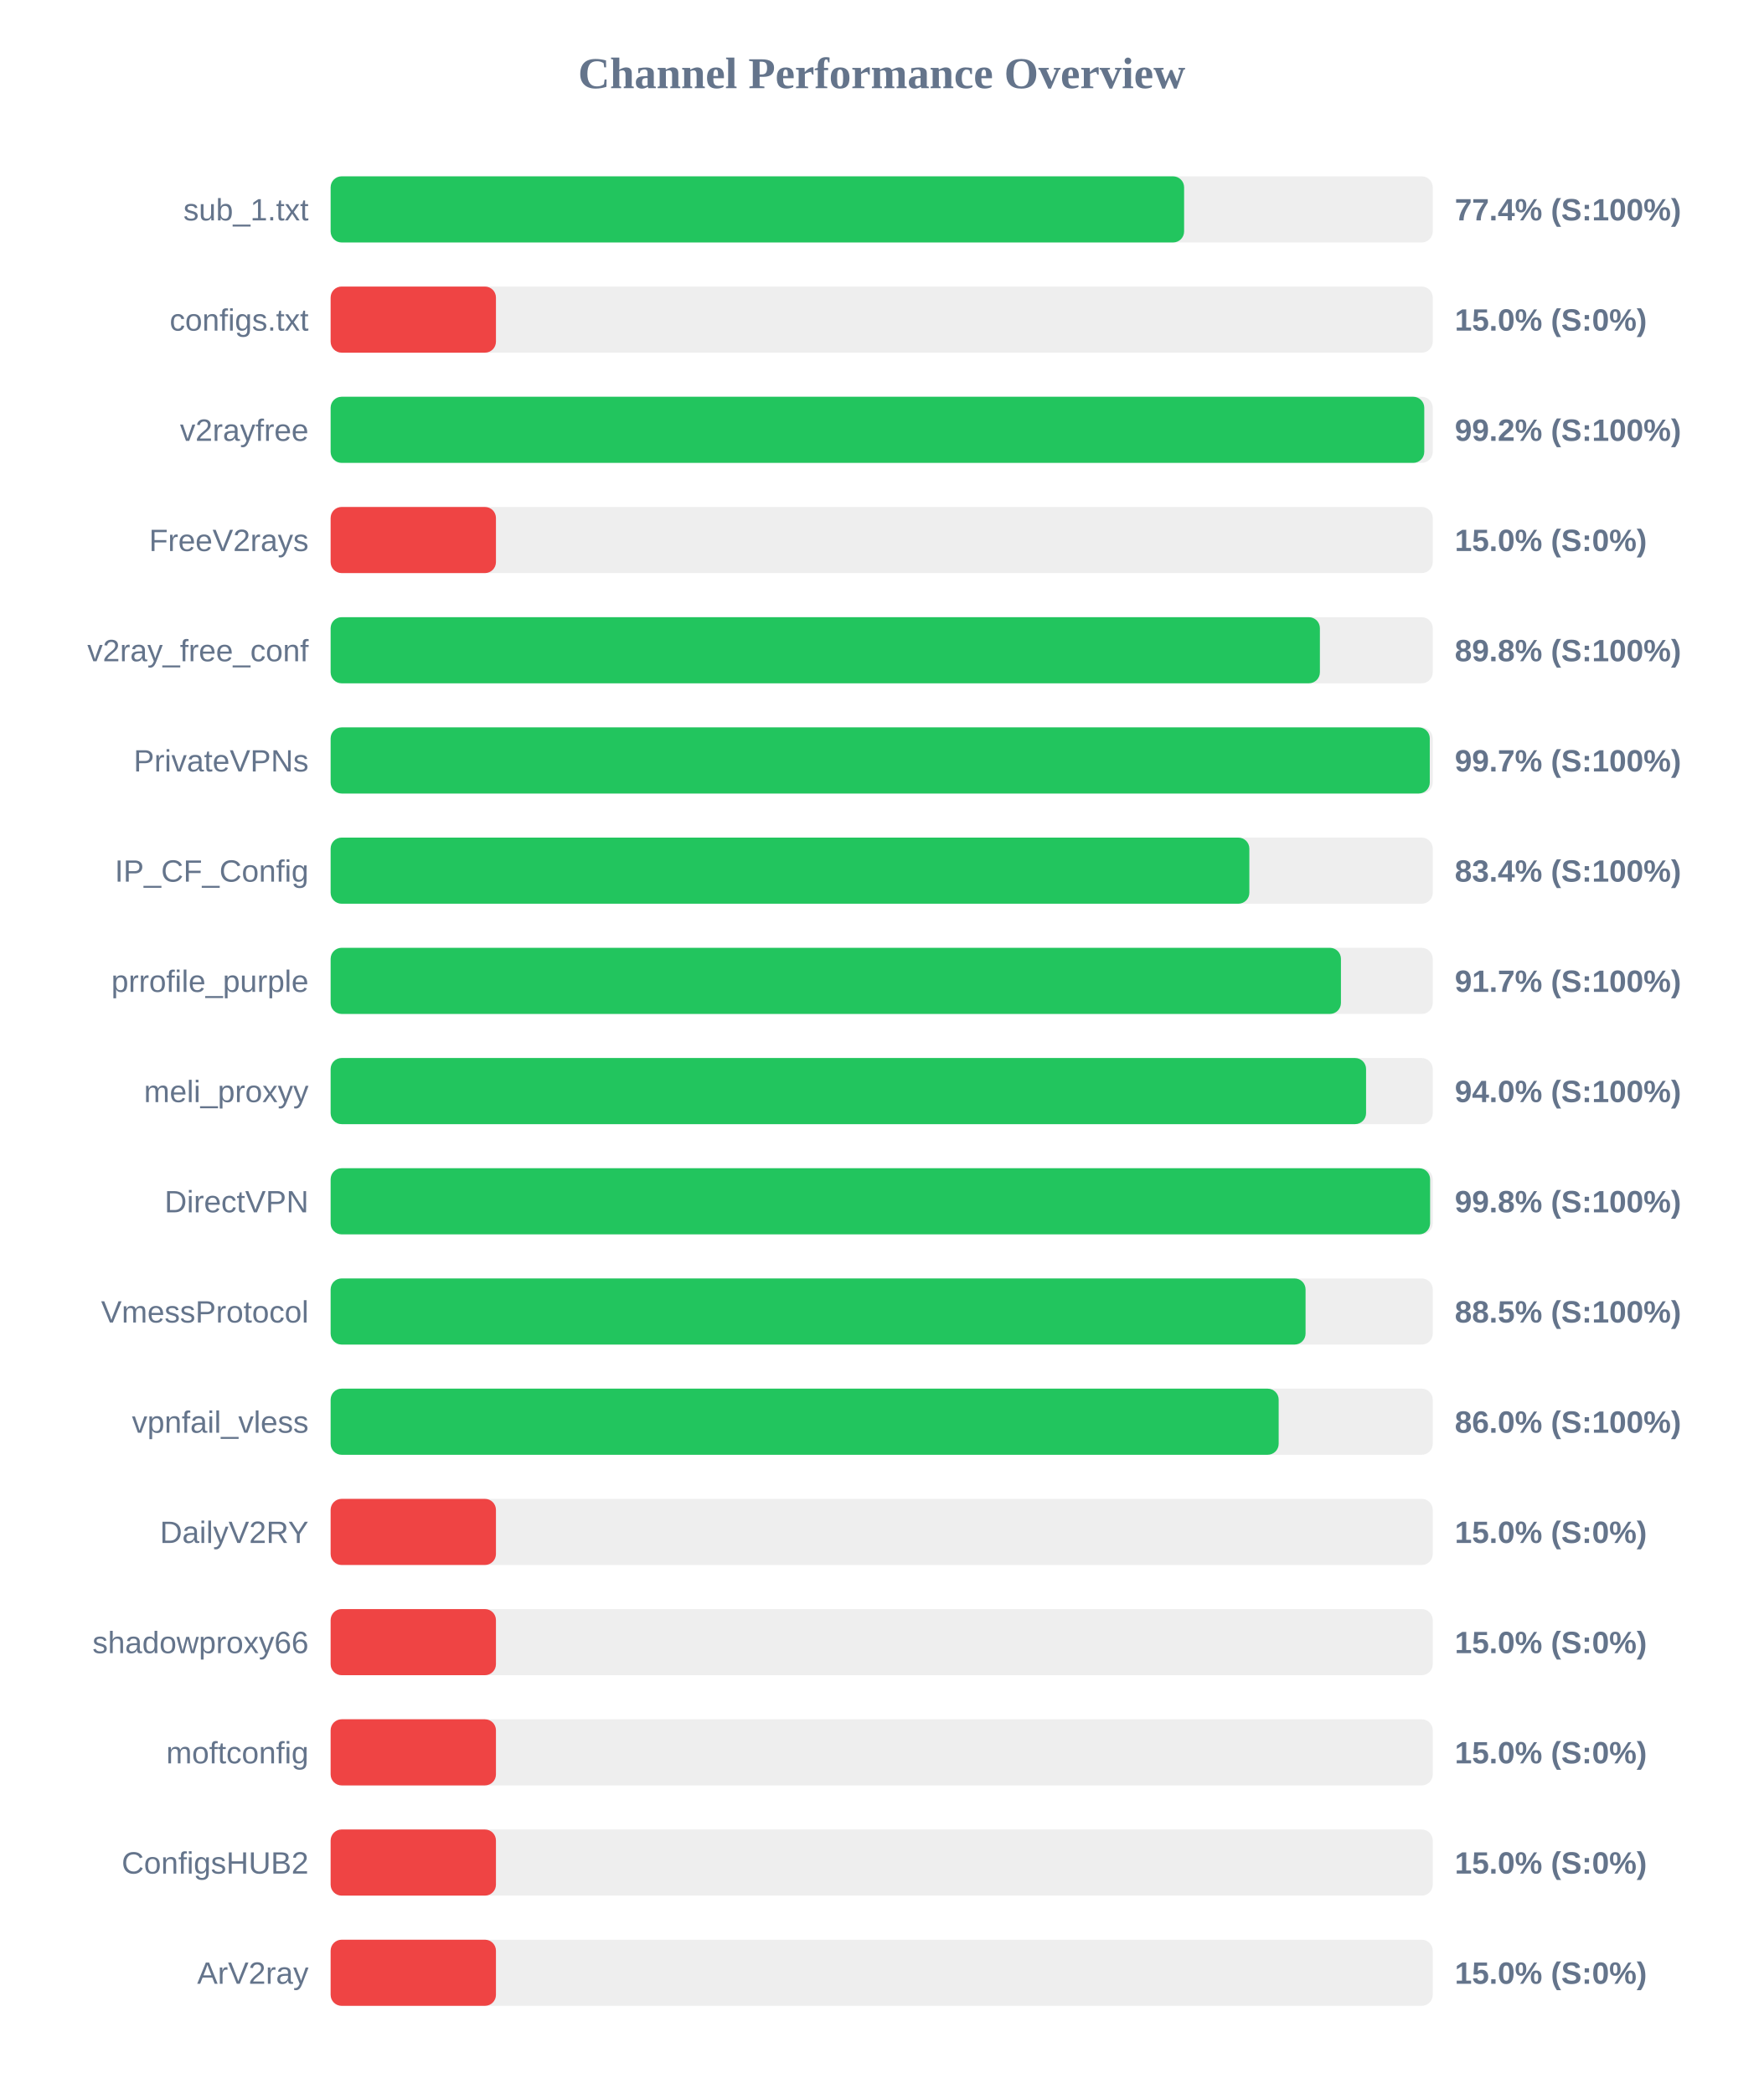
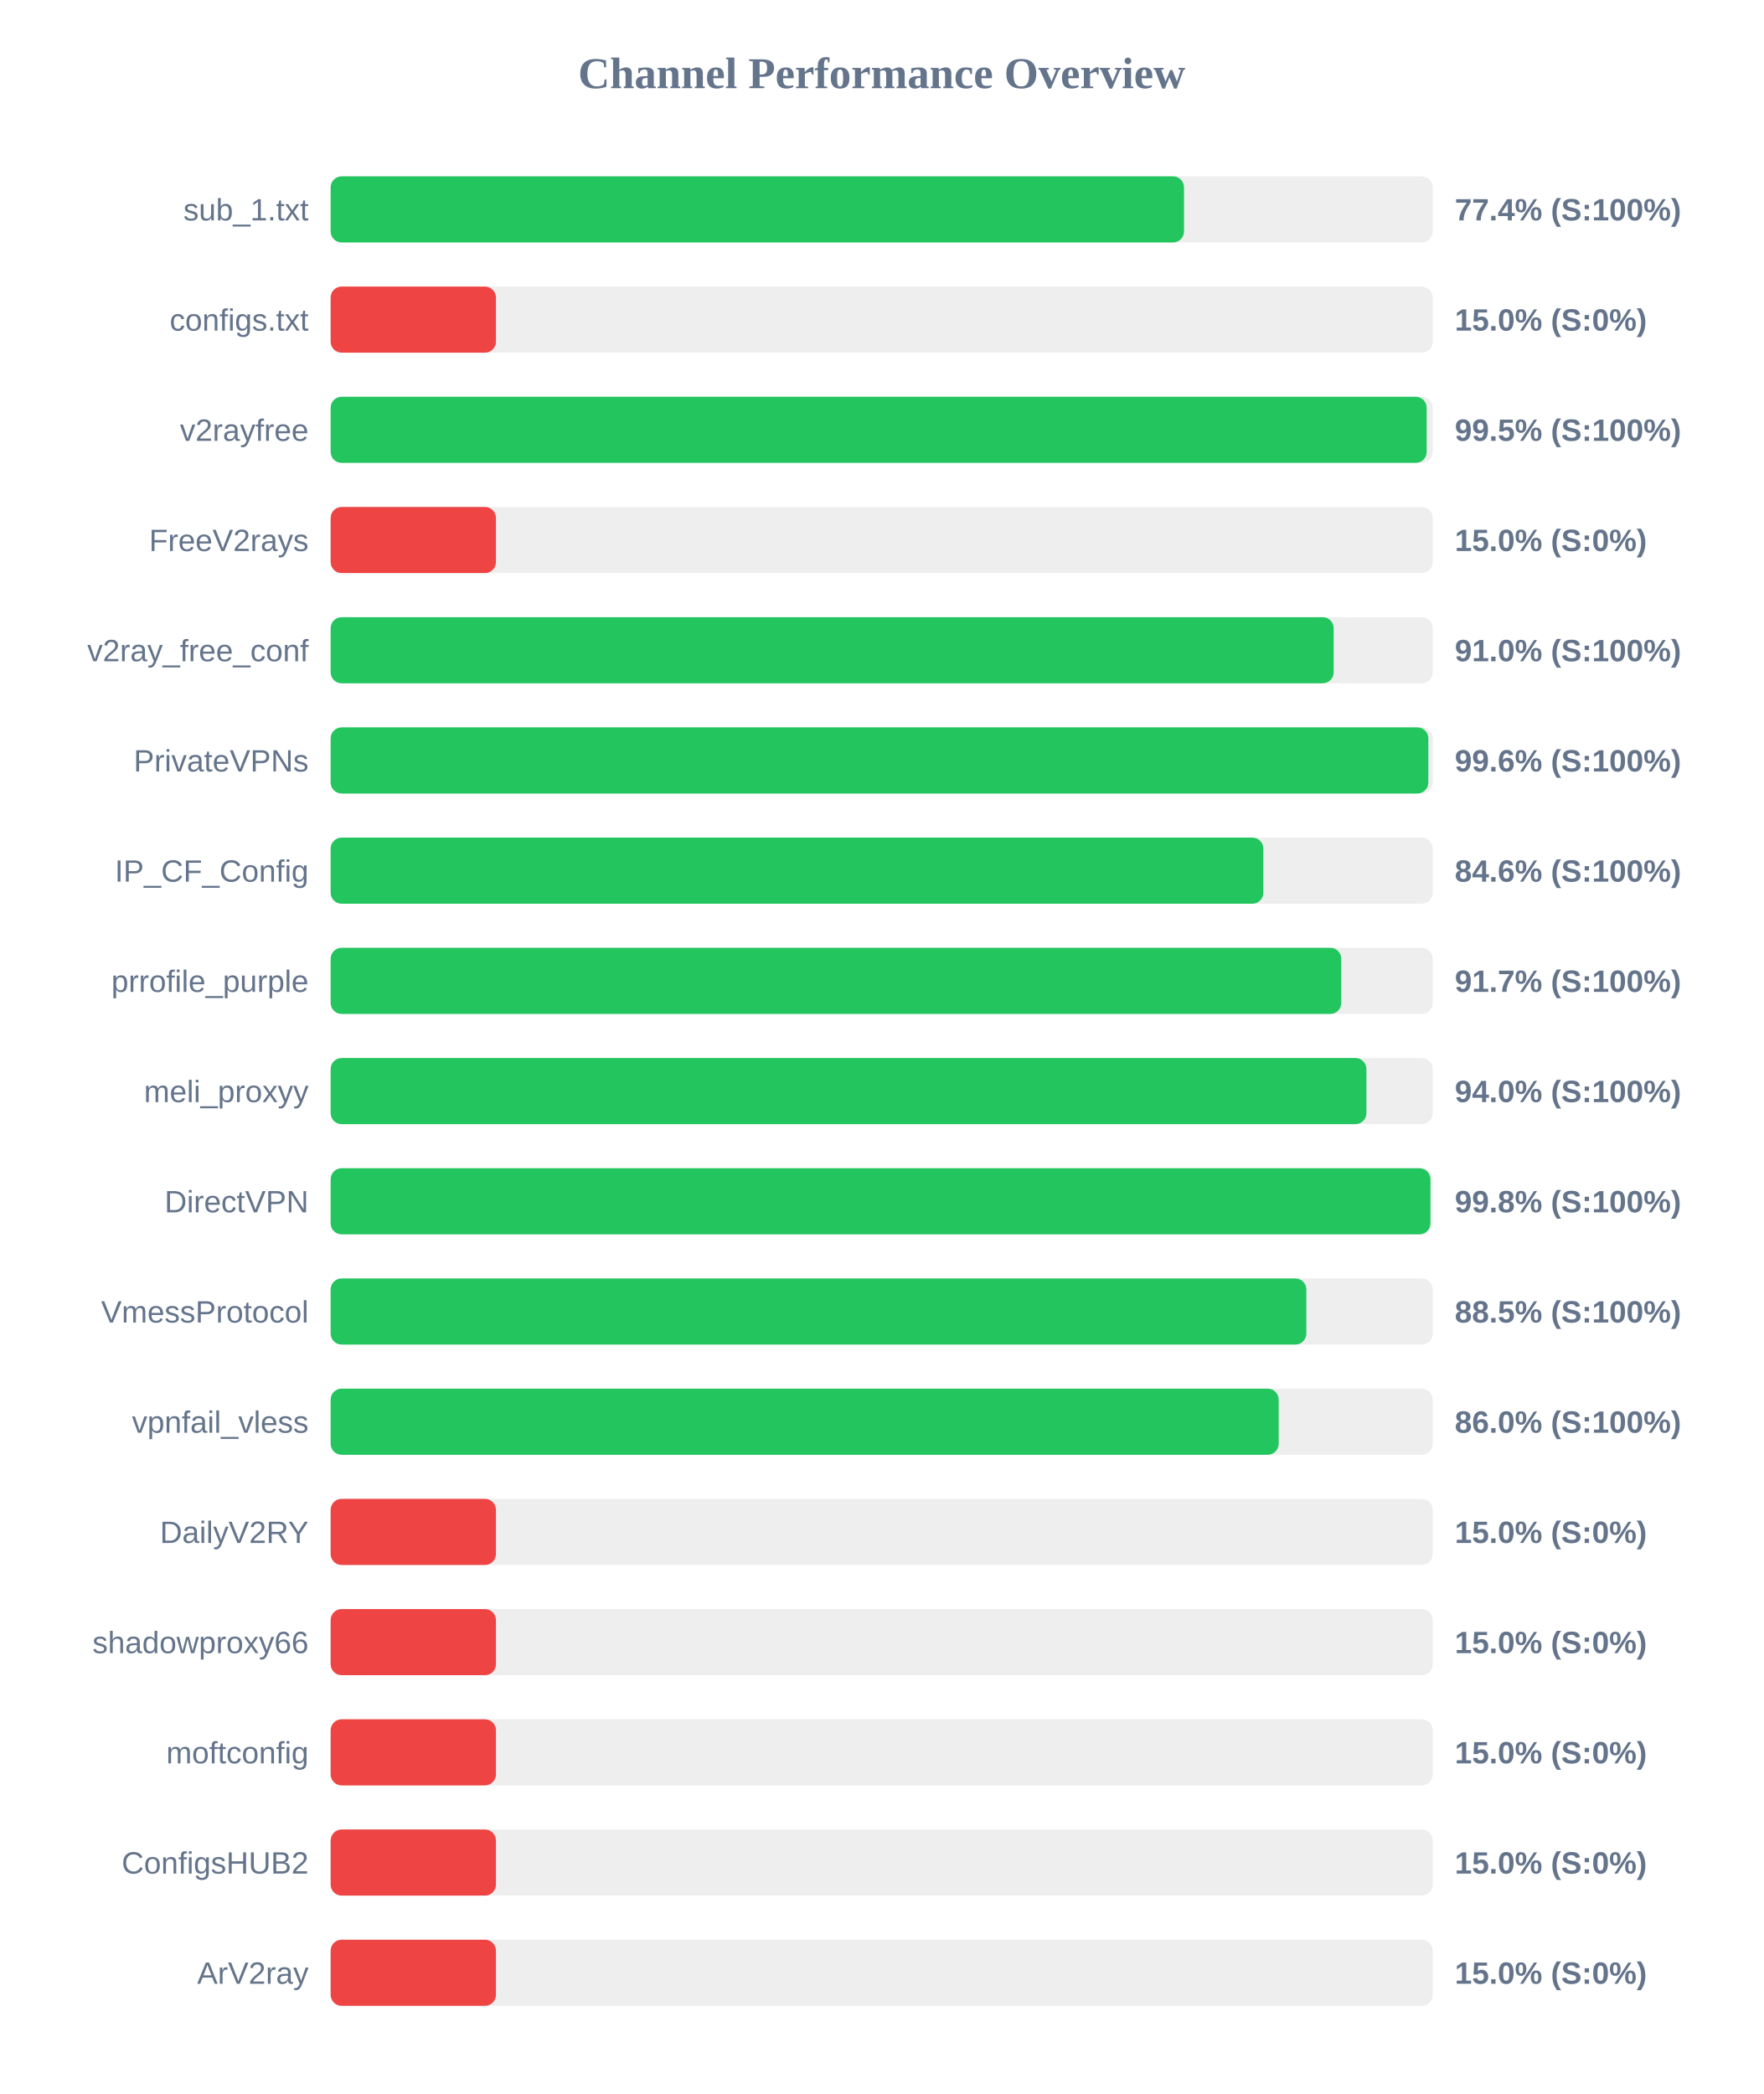
<svg xmlns="http://www.w3.org/2000/svg" width="800" height="950" version="1.1">
  <style>
        .row { font: 14px Arial; fill: #64748b; }
        .score { font: bold 14px Arial; fill: #64748b; }
    </style>
  <text x="400" y="40" text-anchor="middle" font-size="20px" font-weight="bold" fill="#64748b">Channel Performance Overview</text>
  <rect x="150" y="80" width="500" height="30" fill="#eee" rx="5" />
-   <rect x="150" y="80" width="387.2" height="30" fill="#22c55e" rx="5" />
+   <rect x="150" y="80" width="387.15" height="30" fill="#22c55e" rx="5" />
  <text x="140" y="100" text-anchor="end" class="row">sub_1.txt</text>
  <text x="660" y="100" text-anchor="start" class="score">77.4% (S:100%)</text>
  <rect x="150" y="130" width="500" height="30" fill="#eee" rx="5" />
  <rect x="150" y="130" width="75.0" height="30" fill="#ef4444" rx="5" />
  <text x="140" y="150" text-anchor="end" class="row">configs.txt</text>
  <text x="660" y="150" text-anchor="start" class="score">15.0% (S:0%)</text>
  <rect x="150" y="180" width="500" height="30" fill="#eee" rx="5" />
-   <rect x="150" y="180" width="496.15" height="30" fill="#22c55e" rx="5" />
+   <rect x="150" y="180" width="497.25" height="30" fill="#22c55e" rx="5" />
  <text x="140" y="200" text-anchor="end" class="row">v2rayfree</text>
-   <text x="660" y="200" text-anchor="start" class="score">99.2% (S:100%)</text>
+   <text x="660" y="200" text-anchor="start" class="score">99.5% (S:100%)</text>
  <rect x="150" y="230" width="500" height="30" fill="#eee" rx="5" />
  <rect x="150" y="230" width="75.0" height="30" fill="#ef4444" rx="5" />
  <text x="140" y="250" text-anchor="end" class="row">FreeV2rays</text>
  <text x="660" y="250" text-anchor="start" class="score">15.0% (S:0%)</text>
  <rect x="150" y="280" width="500" height="30" fill="#eee" rx="5" />
-   <rect x="150" y="280" width="448.8" height="30" fill="#22c55e" rx="5" />
+   <rect x="150" y="280" width="455.05" height="30" fill="#22c55e" rx="5" />
  <text x="140" y="300" text-anchor="end" class="row">v2ray_free_conf</text>
-   <text x="660" y="300" text-anchor="start" class="score">89.8% (S:100%)</text>
+   <text x="660" y="300" text-anchor="start" class="score">91.0% (S:100%)</text>
  <rect x="150" y="330" width="500" height="30" fill="#eee" rx="5" />
-   <rect x="150" y="330" width="498.65" height="30" fill="#22c55e" rx="5" />
+   <rect x="150" y="330" width="498.0" height="30" fill="#22c55e" rx="5" />
  <text x="140" y="350" text-anchor="end" class="row">PrivateVPNs</text>
-   <text x="660" y="350" text-anchor="start" class="score">99.7% (S:100%)</text>
+   <text x="660" y="350" text-anchor="start" class="score">99.6% (S:100%)</text>
  <rect x="150" y="380" width="500" height="30" fill="#eee" rx="5" />
-   <rect x="150" y="380" width="416.8" height="30" fill="#22c55e" rx="5" />
+   <rect x="150" y="380" width="423.15" height="30" fill="#22c55e" rx="5" />
  <text x="140" y="400" text-anchor="end" class="row">IP_CF_Config</text>
-   <text x="660" y="400" text-anchor="start" class="score">83.4% (S:100%)</text>
+   <text x="660" y="400" text-anchor="start" class="score">84.6% (S:100%)</text>
  <rect x="150" y="430" width="500" height="30" fill="#eee" rx="5" />
-   <rect x="150" y="430" width="458.35" height="30" fill="#22c55e" rx="5" />
+   <rect x="150" y="430" width="458.5" height="30" fill="#22c55e" rx="5" />
  <text x="140" y="450" text-anchor="end" class="row">prrofile_purple</text>
  <text x="660" y="450" text-anchor="start" class="score">91.7% (S:100%)</text>
  <rect x="150" y="480" width="500" height="30" fill="#eee" rx="5" />
-   <rect x="150" y="480" width="469.75" height="30" fill="#22c55e" rx="5" />
+   <rect x="150" y="480" width="469.9" height="30" fill="#22c55e" rx="5" />
  <text x="140" y="500" text-anchor="end" class="row">meli_proxyy</text>
  <text x="660" y="500" text-anchor="start" class="score">94.0% (S:100%)</text>
  <rect x="150" y="530" width="500" height="30" fill="#eee" rx="5" />
-   <rect x="150" y="530" width="498.8" height="30" fill="#22c55e" rx="5" />
+   <rect x="150" y="530" width="498.95" height="30" fill="#22c55e" rx="5" />
  <text x="140" y="550" text-anchor="end" class="row">DirectVPN</text>
  <text x="660" y="550" text-anchor="start" class="score">99.8% (S:100%)</text>
  <rect x="150" y="580" width="500" height="30" fill="#eee" rx="5" />
-   <rect x="150" y="580" width="442.3" height="30" fill="#22c55e" rx="5" />
+   <rect x="150" y="580" width="442.65" height="30" fill="#22c55e" rx="5" />
  <text x="140" y="600" text-anchor="end" class="row">VmessProtocol</text>
  <text x="660" y="600" text-anchor="start" class="score">88.5% (S:100%)</text>
  <rect x="150" y="630" width="500" height="30" fill="#eee" rx="5" />
  <rect x="150" y="630" width="430.1" height="30" fill="#22c55e" rx="5" />
  <text x="140" y="650" text-anchor="end" class="row">vpnfail_vless</text>
  <text x="660" y="650" text-anchor="start" class="score">86.0% (S:100%)</text>
  <rect x="150" y="680" width="500" height="30" fill="#eee" rx="5" />
  <rect x="150" y="680" width="75.0" height="30" fill="#ef4444" rx="5" />
  <text x="140" y="700" text-anchor="end" class="row">DailyV2RY</text>
  <text x="660" y="700" text-anchor="start" class="score">15.0% (S:0%)</text>
  <rect x="150" y="730" width="500" height="30" fill="#eee" rx="5" />
  <rect x="150" y="730" width="75.0" height="30" fill="#ef4444" rx="5" />
  <text x="140" y="750" text-anchor="end" class="row">shadowproxy66</text>
  <text x="660" y="750" text-anchor="start" class="score">15.0% (S:0%)</text>
  <rect x="150" y="780" width="500" height="30" fill="#eee" rx="5" />
  <rect x="150" y="780" width="75.0" height="30" fill="#ef4444" rx="5" />
  <text x="140" y="800" text-anchor="end" class="row">moftconfig</text>
  <text x="660" y="800" text-anchor="start" class="score">15.0% (S:0%)</text>
  <rect x="150" y="830" width="500" height="30" fill="#eee" rx="5" />
  <rect x="150" y="830" width="75.0" height="30" fill="#ef4444" rx="5" />
  <text x="140" y="850" text-anchor="end" class="row">ConfigsHUB2</text>
  <text x="660" y="850" text-anchor="start" class="score">15.0% (S:0%)</text>
  <rect x="150" y="880" width="500" height="30" fill="#eee" rx="5" />
  <rect x="150" y="880" width="75.0" height="30" fill="#ef4444" rx="5" />
  <text x="140" y="900" text-anchor="end" class="row">ArV2ray</text>
  <text x="660" y="900" text-anchor="start" class="score">15.0% (S:0%)</text>
</svg>
